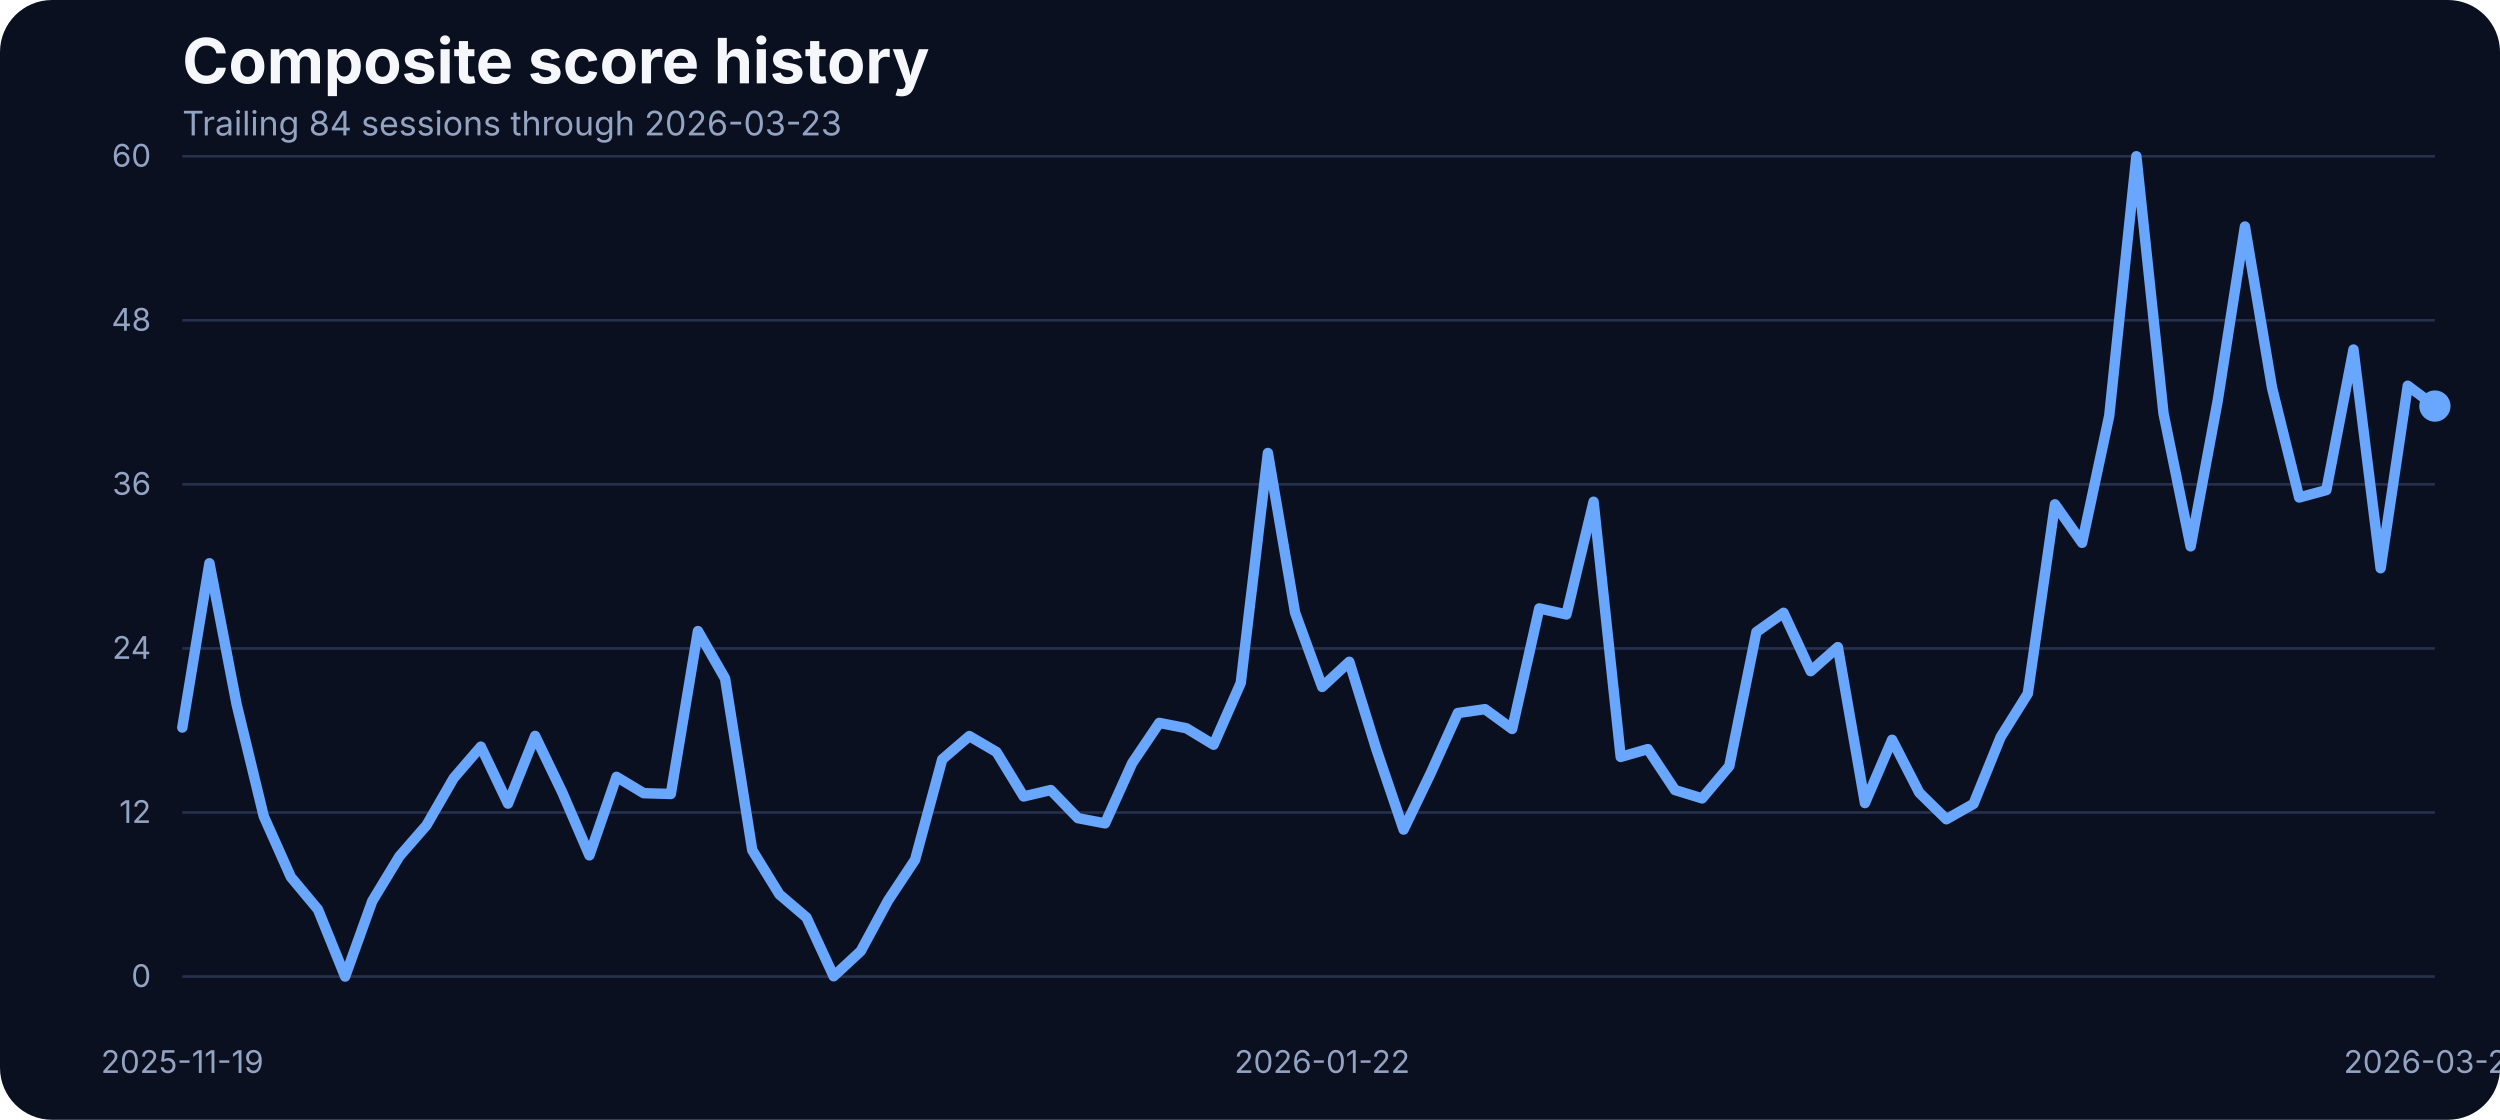
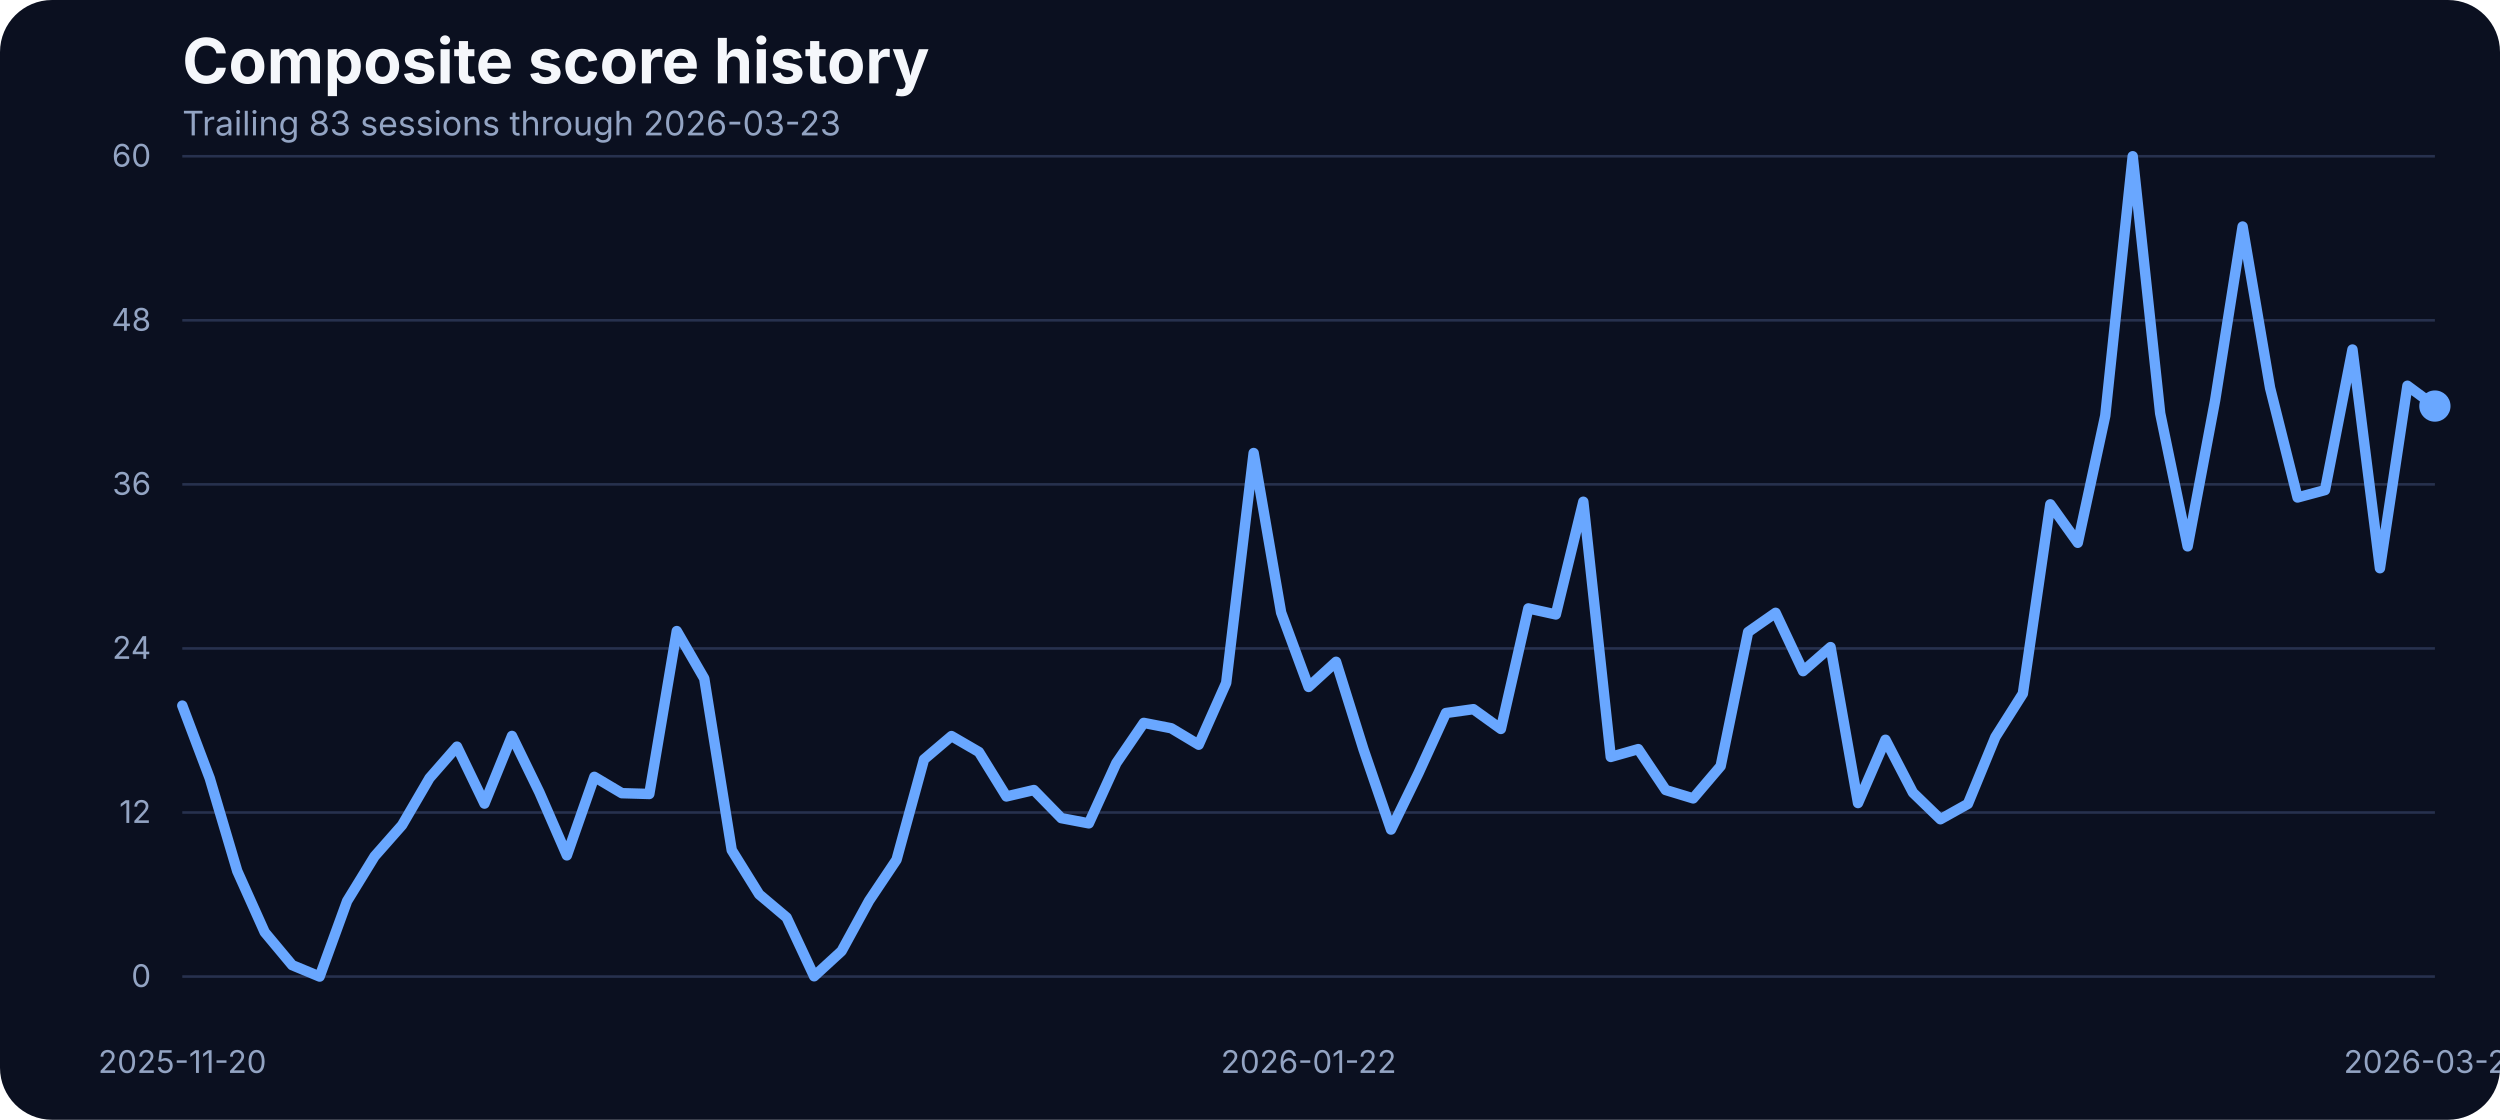
<svg xmlns="http://www.w3.org/2000/svg" width="960" height="430" viewBox="0 0 960 430" role="img" aria-label="Composite score history">
  <rect width="100%" height="100%" fill="#0b1020" rx="20" />
  <text x="70" y="32" fill="#f5f7fb" font-family="Inter, Arial, sans-serif" font-size="24" font-weight="700">Composite score history</text>
-   <text x="70" y="52" fill="#93a4c3" font-family="Inter, Arial, sans-serif" font-size="13">Trailing 84 sessions through 2026-03-23</text>
+   <text x="70" y="52" fill="#93a4c3" font-family="Inter, Arial, sans-serif" font-size="13">Trailing 83 sessions through 2026-03-23</text>
  <line x1="70" x2="935" y1="375.00" y2="375.00" stroke="#27314e" stroke-width="1" />
  <text x="58" y="379.00" text-anchor="end" fill="#93a4c3" font-family="Inter, Arial, sans-serif" font-size="12">0</text>
  <line x1="70" x2="935" y1="312.00" y2="312.00" stroke="#27314e" stroke-width="1" />
  <text x="58" y="316.00" text-anchor="end" fill="#93a4c3" font-family="Inter, Arial, sans-serif" font-size="12">12</text>
  <line x1="70" x2="935" y1="249.00" y2="249.00" stroke="#27314e" stroke-width="1" />
  <text x="58" y="253.00" text-anchor="end" fill="#93a4c3" font-family="Inter, Arial, sans-serif" font-size="12">24</text>
  <line x1="70" x2="935" y1="186.00" y2="186.00" stroke="#27314e" stroke-width="1" />
  <text x="58" y="190.00" text-anchor="end" fill="#93a4c3" font-family="Inter, Arial, sans-serif" font-size="12">36</text>
  <line x1="70" x2="935" y1="123.00" y2="123.00" stroke="#27314e" stroke-width="1" />
  <text x="58" y="127.00" text-anchor="end" fill="#93a4c3" font-family="Inter, Arial, sans-serif" font-size="12">48</text>
  <line x1="70" x2="935" y1="60.00" y2="60.00" stroke="#27314e" stroke-width="1" />
  <text x="58" y="64.00" text-anchor="end" fill="#93a4c3" font-family="Inter, Arial, sans-serif" font-size="12">60</text>
-   <text x="70.00" y="412" text-anchor="middle" fill="#93a4c3" font-family="Inter, Arial, sans-serif" font-size="12">2025-11-19</text>
-   <text x="507.71" y="412" text-anchor="middle" fill="#93a4c3" font-family="Inter, Arial, sans-serif" font-size="12">2026-01-22</text>
+   <text x="70.00" y="412" text-anchor="middle" fill="#93a4c3" font-family="Inter, Arial, sans-serif" font-size="12">2025-11-20</text>
+   <text x="502.50" y="412" text-anchor="middle" fill="#93a4c3" font-family="Inter, Arial, sans-serif" font-size="12">2026-01-22</text>
  <text x="935.00" y="412" text-anchor="middle" fill="#93a4c3" font-family="Inter, Arial, sans-serif" font-size="12">2026-03-23</text>
-   <path d="M 70.00 279.38 L 80.42 216.29 L 90.84 270.42 L 101.27 313.43 L 111.69 336.78 L 122.11 349.28 L 132.53 375.00 L 142.95 346.01 L 153.37 328.83 L 163.80 316.86 L 174.22 298.78 L 184.64 286.71 L 195.06 308.58 L 205.48 282.60 L 215.90 304.26 L 226.33 328.46 L 236.75 298.31 L 247.17 304.58 L 257.59 304.89 L 268.01 242.33 L 278.43 260.56 L 288.86 326.45 L 299.28 343.43 L 309.70 352.33 L 320.12 374.89 L 330.54 365.20 L 340.96 345.90 L 351.39 330.14 L 361.81 291.61 L 372.23 282.65 L 382.65 288.77 L 393.07 305.84 L 403.49 303.37 L 413.92 314.17 L 424.34 316.17 L 434.76 293.03 L 445.18 277.59 L 455.60 279.65 L 466.02 285.97 L 476.45 262.25 L 486.87 173.96 L 497.29 235.21 L 507.71 263.78 L 518.13 254.13 L 528.55 287.82 L 538.98 318.55 L 549.40 296.88 L 559.82 273.80 L 570.24 272.32 L 580.66 279.91 L 591.08 233.63 L 601.51 235.95 L 611.93 192.67 L 622.35 290.66 L 632.77 287.66 L 643.19 303.37 L 653.61 306.58 L 664.04 294.19 L 674.46 242.70 L 684.88 235.32 L 695.30 257.72 L 705.72 248.49 L 716.14 308.37 L 726.57 284.07 L 736.99 304.37 L 747.41 314.59 L 757.83 308.69 L 768.25 283.02 L 778.67 266.36 L 789.10 193.67 L 799.52 208.43 L 809.94 159.68 L 820.36 60.00 L 830.78 158.73 L 841.20 209.80 L 851.63 153.72 L 862.05 86.99 L 872.47 148.98 L 882.89 191.04 L 893.31 188.19 L 903.73 134.22 L 914.16 218.19 L 924.58 148.13 L 935.00 155.93" fill="none" stroke="#69a7ff" stroke-width="4" stroke-linecap="round" stroke-linejoin="round" />
+   <path d="M 70.00 270.95 L 80.55 298.89 L 91.10 334.47 L 101.65 357.97 L 112.20 370.62 L 122.74 375.00 L 133.29 346.01 L 143.84 328.83 L 154.39 316.86 L 164.94 298.78 L 175.49 286.71 L 186.04 308.58 L 196.59 282.60 L 207.13 304.26 L 217.68 328.46 L 228.23 298.31 L 238.78 304.58 L 249.33 304.89 L 259.88 242.33 L 270.43 260.56 L 280.98 326.45 L 291.52 343.43 L 302.07 352.33 L 312.62 374.89 L 323.17 365.20 L 333.72 345.90 L 344.27 330.14 L 354.82 291.61 L 365.37 282.65 L 375.91 288.77 L 386.46 305.84 L 397.01 303.37 L 407.56 314.17 L 418.11 316.17 L 428.66 293.03 L 439.21 277.59 L 449.76 279.65 L 460.30 285.97 L 470.85 262.25 L 481.40 173.96 L 491.95 235.21 L 502.50 263.78 L 513.05 254.13 L 523.60 287.82 L 534.15 318.55 L 544.70 296.88 L 555.24 273.80 L 565.79 272.32 L 576.34 279.91 L 586.89 233.63 L 597.44 235.95 L 607.99 192.67 L 618.54 290.66 L 629.09 287.66 L 639.63 303.37 L 650.18 306.58 L 660.73 294.19 L 671.28 242.70 L 681.83 235.32 L 692.38 257.72 L 702.93 248.49 L 713.48 308.37 L 724.02 284.07 L 734.57 304.37 L 745.12 314.59 L 755.67 308.69 L 766.22 283.02 L 776.77 266.36 L 787.32 193.67 L 797.87 208.43 L 808.41 159.68 L 818.96 60.00 L 829.51 158.73 L 840.06 209.80 L 850.61 153.72 L 861.16 86.99 L 871.71 148.98 L 882.26 191.04 L 892.80 188.19 L 903.35 134.22 L 913.90 218.19 L 924.45 148.13 L 935.00 155.93" fill="none" stroke="#69a7ff" stroke-width="4" stroke-linecap="round" stroke-linejoin="round" />
  <circle cx="935.00" cy="155.93" r="6" fill="#69a7ff" />
</svg>
